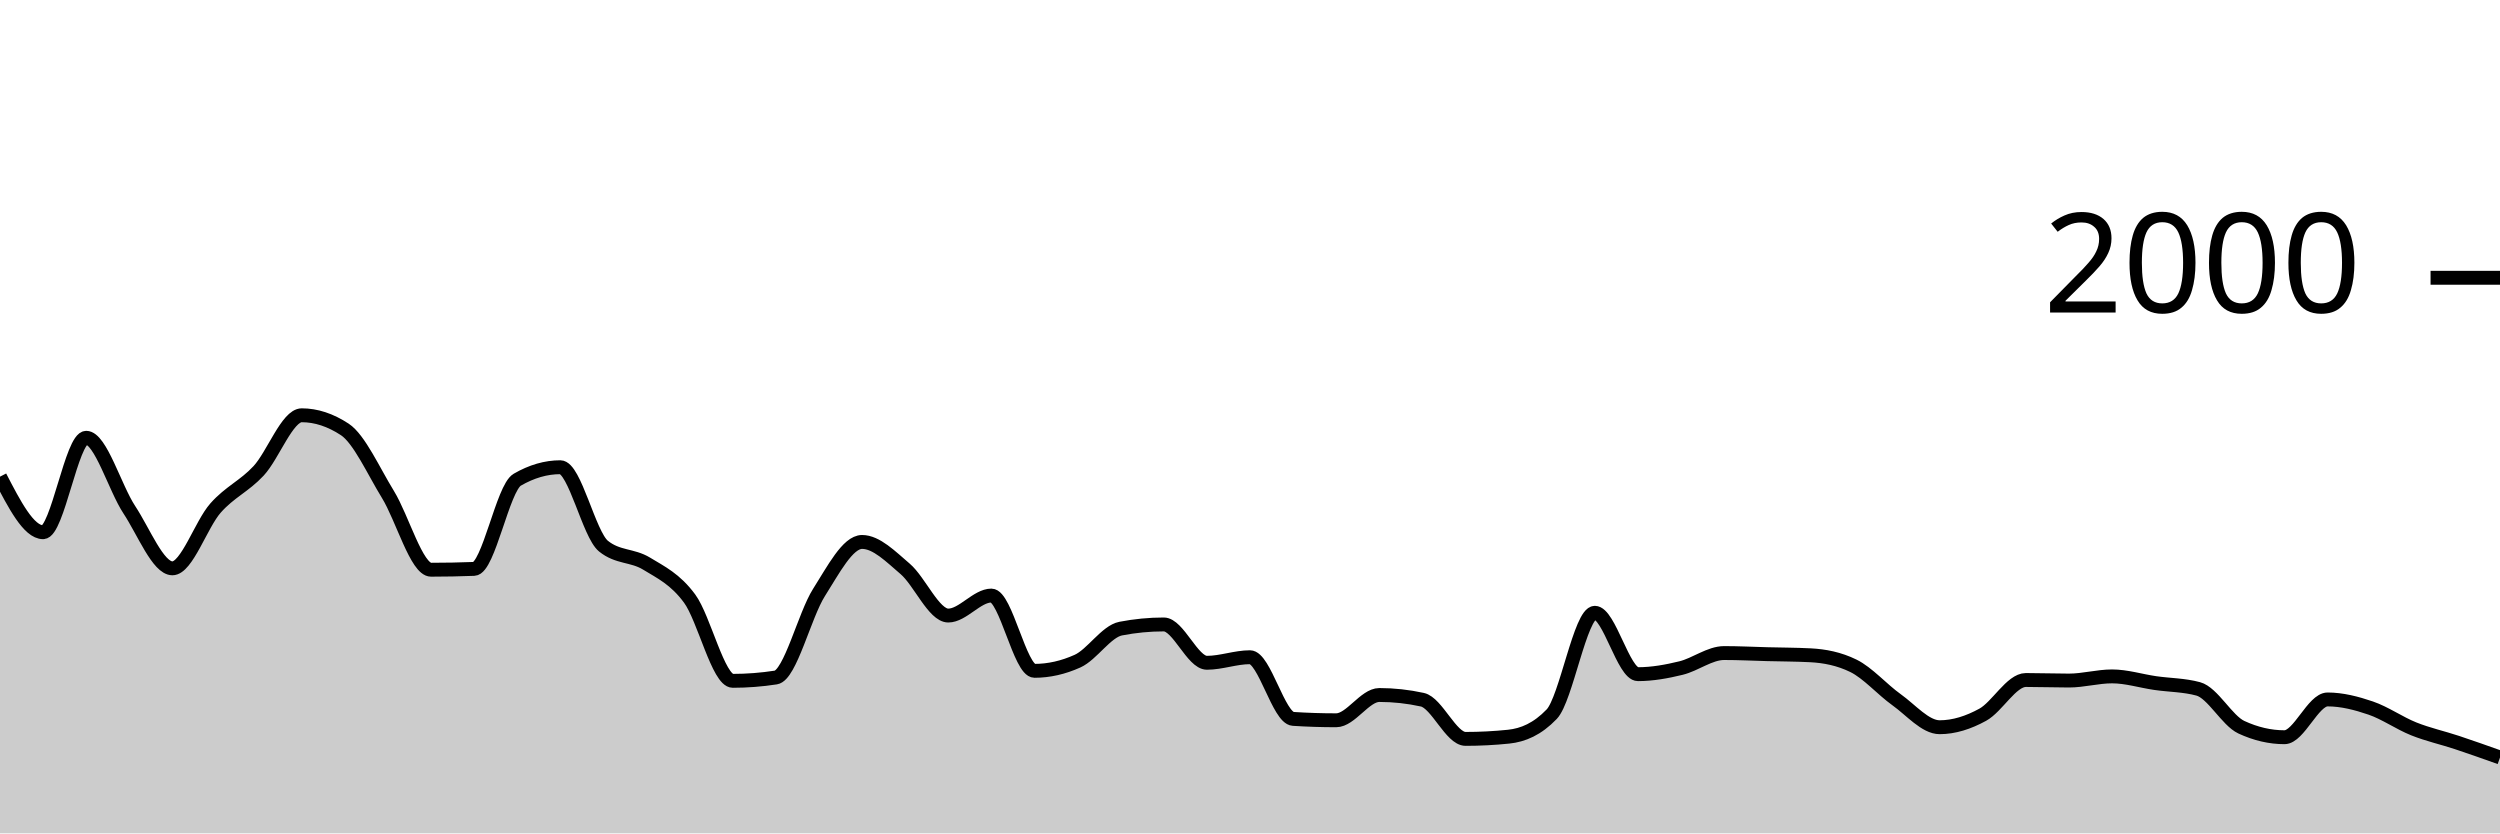
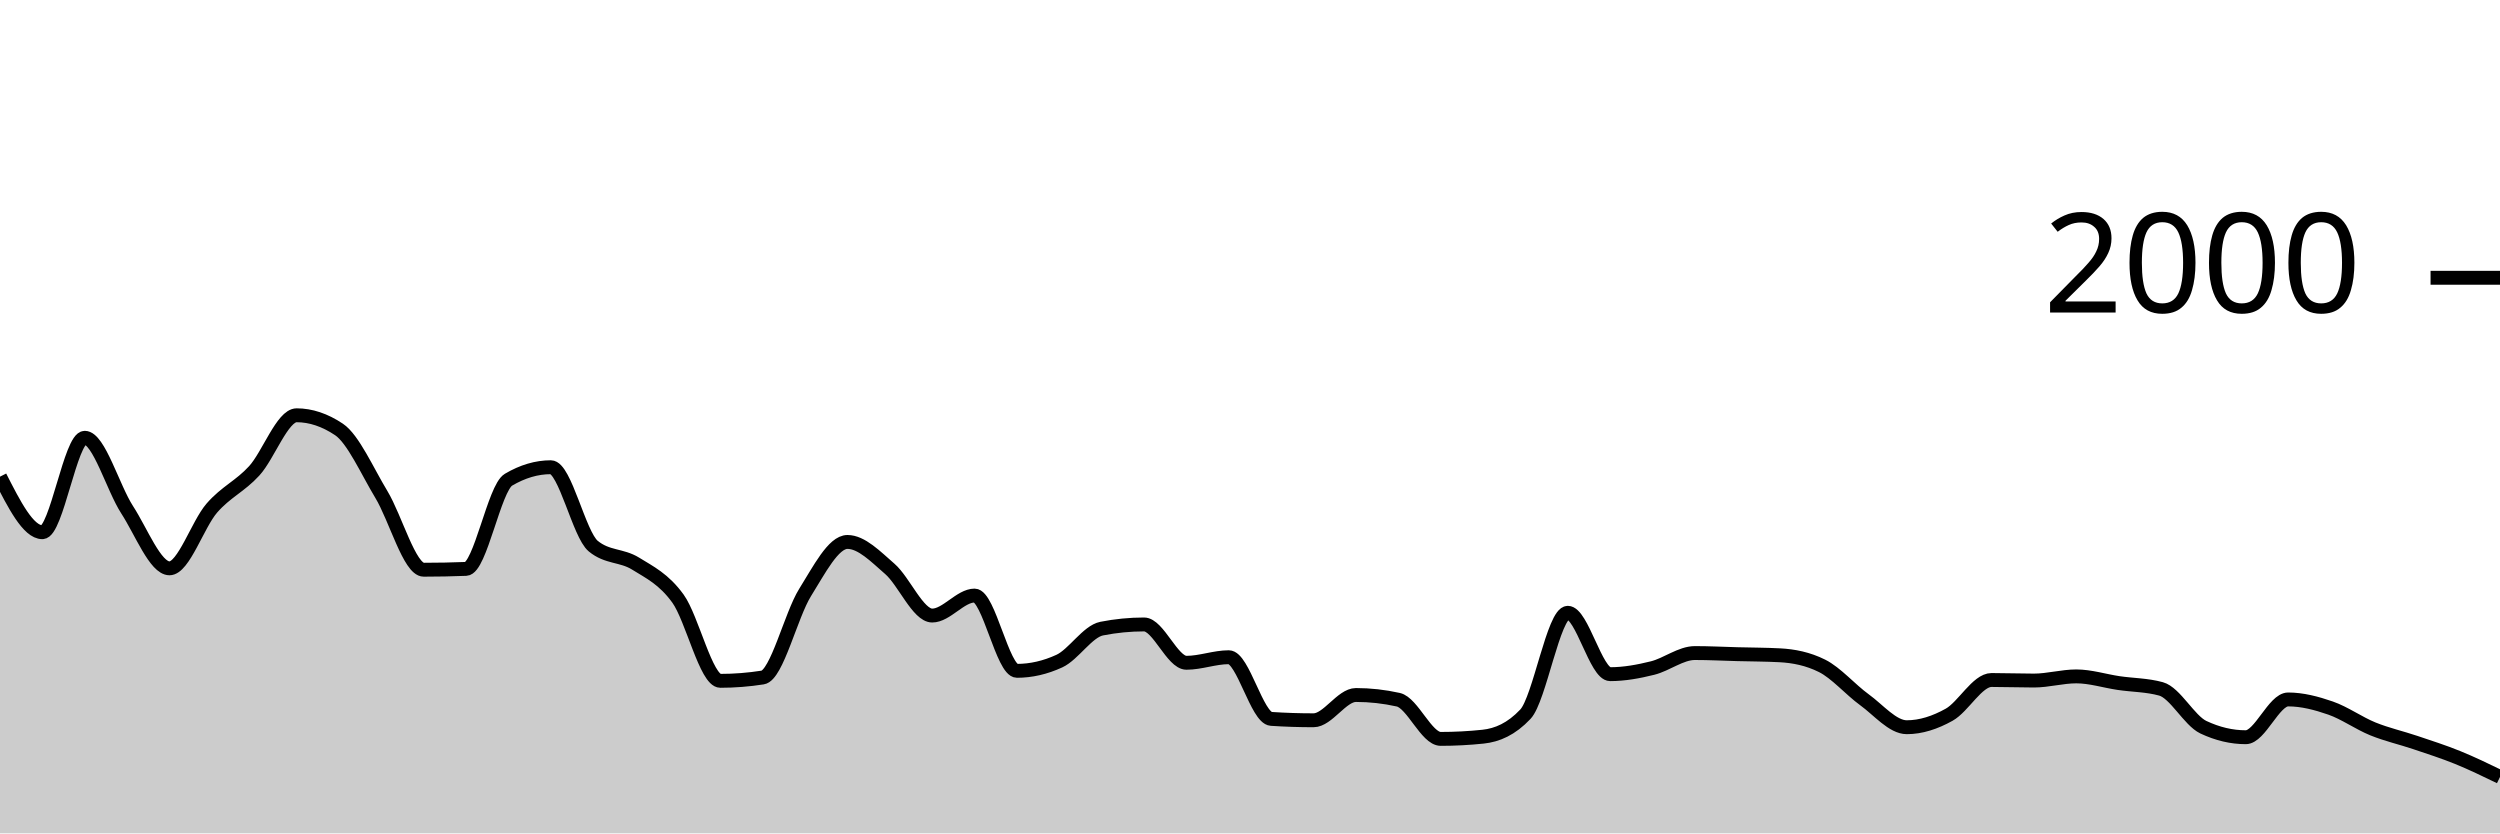
<svg xmlns="http://www.w3.org/2000/svg" viewBox="0 0 180 60">
  <g transform="translate(0,20)">
-     <path class="area" fill="rgba(0, 0, 0, 0.2)" d="M0,14.32C1.034,16.32,2.069,18.32,3.103,18.32C4.138,18.32,5.172,11.52,6.207,11.52C7.241,11.52,8.276,15.133,9.31,16.7C10.345,18.267,11.379,20.92,12.414,20.92C13.448,20.92,14.483,17.75,15.517,16.58C16.552,15.41,17.586,15.013,18.621,13.9C19.655,12.787,20.69,9.9,21.724,9.9C22.759,9.9,23.793,10.24,24.828,10.92C25.862,11.6,26.897,13.917,27.931,15.6C28.966,17.283,30,21.02,31.034,21.02C32.069,21.02,33.103,21,34.138,20.96C35.172,20.92,36.207,15.14,37.241,14.54C38.276,13.94,39.31,13.64,40.345,13.64C41.379,13.64,42.414,18.48,43.448,19.32C44.483,20.16,45.517,19.95,46.552,20.58C47.586,21.21,48.621,21.693,49.655,23.1C50.69,24.507,51.724,29.02,52.759,29.02C53.793,29.02,54.828,28.94,55.862,28.78C56.897,28.62,57.931,24.287,58.966,22.66C60,21.033,61.034,19.02,62.069,19.02C63.103,19.02,64.138,20.077,65.172,20.96C66.207,21.843,67.241,24.32,68.276,24.32C69.31,24.32,70.345,22.88,71.379,22.88C72.414,22.88,73.448,28.3,74.483,28.3C75.517,28.3,76.552,28.067,77.586,27.6C78.621,27.133,79.655,25.46,80.69,25.26C81.724,25.06,82.759,24.96,83.793,24.96C84.828,24.96,85.862,27.72,86.897,27.72C87.931,27.72,88.966,27.32,90,27.32C91.034,27.32,92.069,31.693,93.103,31.76C94.138,31.827,95.172,31.86,96.207,31.86C97.241,31.86,98.276,30.04,99.31,30.04C100.345,30.04,101.379,30.153,102.414,30.38C103.448,30.607,104.483,33.2,105.517,33.2C106.552,33.2,107.586,33.147,108.621,33.04C109.655,32.933,110.69,32.5,111.724,31.42C112.759,30.34,113.793,24.12,114.828,24.12C115.862,24.12,116.897,28.54,117.931,28.54C118.966,28.54,120,28.353,121.034,28.1C122.069,27.847,123.103,27.02,124.138,27.02C125.172,27.02,126.207,27.073,127.241,27.1C128.276,27.127,129.31,27.127,130.345,27.18C131.379,27.233,132.414,27.433,133.448,27.94C134.483,28.447,135.517,29.643,136.552,30.38C137.586,31.117,138.621,32.36,139.655,32.36C140.69,32.36,141.724,32.027,142.759,31.46C143.793,30.893,144.828,28.96,145.862,28.96C146.897,28.96,147.931,29,148.966,29C150,29,151.034,28.7,152.069,28.7C153.103,28.7,154.138,29.03,155.172,29.18C156.207,29.33,157.241,29.32,158.276,29.6C159.31,29.88,160.345,31.88,161.379,32.36C162.414,32.84,163.448,33.08,164.483,33.08C165.517,33.08,166.552,30.36,167.586,30.36C168.621,30.36,169.655,30.627,170.69,30.98C171.724,31.333,172.759,32.067,173.793,32.48C174.828,32.893,175.862,33.117,176.897,33.46C177.931,33.803,178.966,34.172,180,34.54L180,40C178.966,40,177.931,40,176.897,40C175.862,40,174.828,40,173.793,40C172.759,40,171.724,40,170.69,40C169.655,40,168.621,40,167.586,40C166.552,40,165.517,40,164.483,40C163.448,40,162.414,40,161.379,40C160.345,40,159.31,40,158.276,40C157.241,40,156.207,40,155.172,40C154.138,40,153.103,40,152.069,40C151.034,40,150,40,148.966,40C147.931,40,146.897,40,145.862,40C144.828,40,143.793,40,142.759,40C141.724,40,140.69,40,139.655,40C138.621,40,137.586,40,136.552,40C135.517,40,134.483,40,133.448,40C132.414,40,131.379,40,130.345,40C129.31,40,128.276,40,127.241,40C126.207,40,125.172,40,124.138,40C123.103,40,122.069,40,121.034,40C120,40,118.966,40,117.931,40C116.897,40,115.862,40,114.828,40C113.793,40,112.759,40,111.724,40C110.69,40,109.655,40,108.621,40C107.586,40,106.552,40,105.517,40C104.483,40,103.448,40,102.414,40C101.379,40,100.345,40,99.31,40C98.276,40,97.241,40,96.207,40C95.172,40,94.138,40,93.103,40C92.069,40,91.034,40,90,40C88.966,40,87.931,40,86.897,40C85.862,40,84.828,40,83.793,40C82.759,40,81.724,40,80.69,40C79.655,40,78.621,40,77.586,40C76.552,40,75.517,40,74.483,40C73.448,40,72.414,40,71.379,40C70.345,40,69.31,40,68.276,40C67.241,40,66.207,40,65.172,40C64.138,40,63.103,40,62.069,40C61.034,40,60,40,58.966,40C57.931,40,56.897,40,55.862,40C54.828,40,53.793,40,52.759,40C51.724,40,50.69,40,49.655,40C48.621,40,47.586,40,46.552,40C45.517,40,44.483,40,43.448,40C42.414,40,41.379,40,40.345,40C39.31,40,38.276,40,37.241,40C36.207,40,35.172,40,34.138,40C33.103,40,32.069,40,31.034,40C30,40,28.966,40,27.931,40C26.897,40,25.862,40,24.828,40C23.793,40,22.759,40,21.724,40C20.69,40,19.655,40,18.621,40C17.586,40,16.552,40,15.517,40C14.483,40,13.448,40,12.414,40C11.379,40,10.345,40,9.31,40C8.276,40,7.241,40,6.207,40C5.172,40,4.138,40,3.103,40C2.069,40,1.034,40,0,40Z" />
-     <path class="line" stroke="black" fill="none" d="M0,14.32C1.034,16.32,2.069,18.32,3.103,18.32C4.138,18.32,5.172,11.52,6.207,11.52C7.241,11.52,8.276,15.133,9.31,16.7C10.345,18.267,11.379,20.92,12.414,20.92C13.448,20.92,14.483,17.75,15.517,16.58C16.552,15.41,17.586,15.013,18.621,13.9C19.655,12.787,20.69,9.9,21.724,9.9C22.759,9.9,23.793,10.24,24.828,10.92C25.862,11.6,26.897,13.917,27.931,15.6C28.966,17.283,30,21.02,31.034,21.02C32.069,21.02,33.103,21,34.138,20.96C35.172,20.92,36.207,15.14,37.241,14.54C38.276,13.94,39.31,13.64,40.345,13.64C41.379,13.64,42.414,18.48,43.448,19.32C44.483,20.16,45.517,19.95,46.552,20.58C47.586,21.21,48.621,21.693,49.655,23.1C50.69,24.507,51.724,29.02,52.759,29.02C53.793,29.02,54.828,28.94,55.862,28.78C56.897,28.62,57.931,24.287,58.966,22.66C60,21.033,61.034,19.02,62.069,19.02C63.103,19.02,64.138,20.077,65.172,20.96C66.207,21.843,67.241,24.32,68.276,24.32C69.31,24.32,70.345,22.88,71.379,22.88C72.414,22.88,73.448,28.3,74.483,28.3C75.517,28.3,76.552,28.067,77.586,27.6C78.621,27.133,79.655,25.46,80.69,25.26C81.724,25.06,82.759,24.96,83.793,24.96C84.828,24.96,85.862,27.72,86.897,27.72C87.931,27.72,88.966,27.32,90,27.32C91.034,27.32,92.069,31.693,93.103,31.76C94.138,31.827,95.172,31.86,96.207,31.86C97.241,31.86,98.276,30.04,99.31,30.04C100.345,30.04,101.379,30.153,102.414,30.38C103.448,30.607,104.483,33.2,105.517,33.2C106.552,33.2,107.586,33.147,108.621,33.04C109.655,32.933,110.69,32.5,111.724,31.42C112.759,30.34,113.793,24.12,114.828,24.12C115.862,24.12,116.897,28.54,117.931,28.54C118.966,28.54,120,28.353,121.034,28.1C122.069,27.847,123.103,27.02,124.138,27.02C125.172,27.02,126.207,27.073,127.241,27.1C128.276,27.127,129.31,27.127,130.345,27.18C131.379,27.233,132.414,27.433,133.448,27.94C134.483,28.447,135.517,29.643,136.552,30.38C137.586,31.117,138.621,32.36,139.655,32.36C140.69,32.36,141.724,32.027,142.759,31.46C143.793,30.893,144.828,28.96,145.862,28.96C146.897,28.96,147.931,29,148.966,29C150,29,151.034,28.7,152.069,28.7C153.103,28.7,154.138,29.03,155.172,29.18C156.207,29.33,157.241,29.32,158.276,29.6C159.31,29.88,160.345,31.88,161.379,32.36C162.414,32.84,163.448,33.08,164.483,33.08C165.517,33.08,166.552,30.36,167.586,30.36C168.621,30.36,169.655,30.627,170.69,30.98C171.724,31.333,172.759,32.067,173.793,32.48C174.828,32.893,175.862,33.117,176.897,33.46C177.931,33.803,178.966,34.172,180,34.54" />
+     <path class="area" fill="rgba(0, 0, 0, 0.2)" d="M0,14.32C1.017,16.32,2.034,18.32,3.051,18.32C4.068,18.32,5.085,11.52,6.102,11.52C7.119,11.52,8.136,15.133,9.153,16.7C10.169,18.267,11.186,20.92,12.203,20.92C13.22,20.92,14.237,17.75,15.254,16.58C16.271,15.41,17.288,15.013,18.305,13.9C19.322,12.787,20.339,9.9,21.356,9.9C22.373,9.9,23.39,10.24,24.407,10.92C25.424,11.6,26.441,13.917,27.458,15.6C28.475,17.283,29.492,21.02,30.508,21.02C31.525,21.02,32.542,21,33.559,20.96C34.576,20.92,35.593,15.14,36.61,14.54C37.627,13.94,38.644,13.64,39.661,13.64C40.678,13.64,41.695,18.48,42.712,19.32C43.729,20.16,44.746,19.95,45.763,20.58C46.78,21.21,47.797,21.693,48.814,23.1C49.831,24.507,50.847,29.02,51.864,29.02C52.881,29.02,53.898,28.94,54.915,28.78C55.932,28.62,56.949,24.287,57.966,22.66C58.983,21.033,60,19.02,61.017,19.02C62.034,19.02,63.051,20.077,64.068,20.96C65.085,21.843,66.102,24.32,67.119,24.32C68.136,24.32,69.153,22.88,70.169,22.88C71.186,22.88,72.203,28.3,73.22,28.3C74.237,28.3,75.254,28.067,76.271,27.6C77.288,27.133,78.305,25.46,79.322,25.26C80.339,25.06,81.356,24.96,82.373,24.96C83.39,24.96,84.407,27.72,85.424,27.72C86.441,27.72,87.458,27.32,88.475,27.32C89.492,27.32,90.508,31.693,91.525,31.76C92.542,31.827,93.559,31.86,94.576,31.86C95.593,31.86,96.61,30.04,97.627,30.04C98.644,30.04,99.661,30.153,100.678,30.38C101.695,30.607,102.712,33.2,103.729,33.2C104.746,33.2,105.763,33.147,106.78,33.04C107.797,32.933,108.814,32.5,109.831,31.42C110.847,30.34,111.864,24.12,112.881,24.12C113.898,24.12,114.915,28.54,115.932,28.54C116.949,28.54,117.966,28.353,118.983,28.1C120,27.847,121.017,27.02,122.034,27.02C123.051,27.02,124.068,27.073,125.085,27.1C126.102,27.127,127.119,27.127,128.136,27.18C129.153,27.233,130.169,27.433,131.186,27.94C132.203,28.447,133.22,29.643,134.237,30.38C135.254,31.117,136.271,32.36,137.288,32.36C138.305,32.36,139.322,32.027,140.339,31.46C141.356,30.893,142.373,28.96,143.39,28.96C144.407,28.96,145.424,29,146.441,29C147.458,29,148.475,28.7,149.492,28.7C150.508,28.7,151.525,29.03,152.542,29.18C153.559,29.33,154.576,29.32,155.593,29.6C156.61,29.88,157.627,31.88,158.644,32.36C159.661,32.84,160.678,33.08,161.695,33.08C162.712,33.08,163.729,30.36,164.746,30.36C165.763,30.36,166.78,30.627,167.797,30.98C168.814,31.333,169.831,32.067,170.847,32.48C171.864,32.893,172.881,33.117,173.898,33.46C174.915,33.803,175.932,34.127,176.949,34.54C177.966,34.953,178.983,35.447,180,35.94L180,40C178.983,40,177.966,40,176.949,40C175.932,40,174.915,40,173.898,40C172.881,40,171.864,40,170.847,40C169.831,40,168.814,40,167.797,40C166.78,40,165.763,40,164.746,40C163.729,40,162.712,40,161.695,40C160.678,40,159.661,40,158.644,40C157.627,40,156.61,40,155.593,40C154.576,40,153.559,40,152.542,40C151.525,40,150.508,40,149.492,40C148.475,40,147.458,40,146.441,40C145.424,40,144.407,40,143.39,40C142.373,40,141.356,40,140.339,40C139.322,40,138.305,40,137.288,40C136.271,40,135.254,40,134.237,40C133.22,40,132.203,40,131.186,40C130.169,40,129.153,40,128.136,40C127.119,40,126.102,40,125.085,40C124.068,40,123.051,40,122.034,40C121.017,40,120,40,118.983,40C117.966,40,116.949,40,115.932,40C114.915,40,113.898,40,112.881,40C111.864,40,110.847,40,109.831,40C108.814,40,107.797,40,106.78,40C105.763,40,104.746,40,103.729,40C102.712,40,101.695,40,100.678,40C99.661,40,98.644,40,97.627,40C96.61,40,95.593,40,94.576,40C93.559,40,92.542,40,91.525,40C90.508,40,89.492,40,88.475,40C87.458,40,86.441,40,85.424,40C84.407,40,83.39,40,82.373,40C81.356,40,80.339,40,79.322,40C78.305,40,77.288,40,76.271,40C75.254,40,74.237,40,73.22,40C72.203,40,71.186,40,70.169,40C69.153,40,68.136,40,67.119,40C66.102,40,65.085,40,64.068,40C63.051,40,62.034,40,61.017,40C60,40,58.983,40,57.966,40C56.949,40,55.932,40,54.915,40C53.898,40,52.881,40,51.864,40C50.847,40,49.831,40,48.814,40C47.797,40,46.78,40,45.763,40C44.746,40,43.729,40,42.712,40C41.695,40,40.678,40,39.661,40C38.644,40,37.627,40,36.61,40C35.593,40,34.576,40,33.559,40C32.542,40,31.525,40,30.508,40C29.492,40,28.475,40,27.458,40C26.441,40,25.424,40,24.407,40C23.39,40,22.373,40,21.356,40C20.339,40,19.322,40,18.305,40C17.288,40,16.271,40,15.254,40C14.237,40,13.22,40,12.203,40C11.186,40,10.169,40,9.153,40C8.136,40,7.119,40,6.102,40C5.085,40,4.068,40,3.051,40C2.034,40,1.017,40,0,40Z" />
+     <path class="line" stroke="black" fill="none" d="M0,14.32C1.017,16.32,2.034,18.32,3.051,18.32C4.068,18.32,5.085,11.52,6.102,11.52C7.119,11.52,8.136,15.133,9.153,16.7C10.169,18.267,11.186,20.92,12.203,20.92C13.22,20.92,14.237,17.75,15.254,16.58C16.271,15.41,17.288,15.013,18.305,13.9C19.322,12.787,20.339,9.9,21.356,9.9C22.373,9.9,23.39,10.24,24.407,10.92C25.424,11.6,26.441,13.917,27.458,15.6C28.475,17.283,29.492,21.02,30.508,21.02C31.525,21.02,32.542,21,33.559,20.96C34.576,20.92,35.593,15.14,36.61,14.54C37.627,13.94,38.644,13.64,39.661,13.64C40.678,13.64,41.695,18.48,42.712,19.32C43.729,20.16,44.746,19.95,45.763,20.58C46.78,21.21,47.797,21.693,48.814,23.1C49.831,24.507,50.847,29.02,51.864,29.02C52.881,29.02,53.898,28.94,54.915,28.78C55.932,28.62,56.949,24.287,57.966,22.66C58.983,21.033,60,19.02,61.017,19.02C62.034,19.02,63.051,20.077,64.068,20.96C65.085,21.843,66.102,24.32,67.119,24.32C68.136,24.32,69.153,22.88,70.169,22.88C71.186,22.88,72.203,28.3,73.22,28.3C74.237,28.3,75.254,28.067,76.271,27.6C77.288,27.133,78.305,25.46,79.322,25.26C80.339,25.06,81.356,24.96,82.373,24.96C83.39,24.96,84.407,27.72,85.424,27.72C86.441,27.72,87.458,27.32,88.475,27.32C89.492,27.32,90.508,31.693,91.525,31.76C92.542,31.827,93.559,31.86,94.576,31.86C95.593,31.86,96.61,30.04,97.627,30.04C98.644,30.04,99.661,30.153,100.678,30.38C101.695,30.607,102.712,33.2,103.729,33.2C104.746,33.2,105.763,33.147,106.78,33.04C107.797,32.933,108.814,32.5,109.831,31.42C110.847,30.34,111.864,24.12,112.881,24.12C113.898,24.12,114.915,28.54,115.932,28.54C116.949,28.54,117.966,28.353,118.983,28.1C120,27.847,121.017,27.02,122.034,27.02C123.051,27.02,124.068,27.073,125.085,27.1C126.102,27.127,127.119,27.127,128.136,27.18C129.153,27.233,130.169,27.433,131.186,27.94C132.203,28.447,133.22,29.643,134.237,30.38C135.254,31.117,136.271,32.36,137.288,32.36C138.305,32.36,139.322,32.027,140.339,31.46C141.356,30.893,142.373,28.96,143.39,28.96C144.407,28.96,145.424,29,146.441,29C147.458,29,148.475,28.7,149.492,28.7C150.508,28.7,151.525,29.03,152.542,29.18C153.559,29.33,154.576,29.32,155.593,29.6C156.61,29.88,157.627,31.88,158.644,32.36C159.661,32.84,160.678,33.08,161.695,33.08C162.712,33.08,163.729,30.36,164.746,30.36C165.763,30.36,166.78,30.627,167.797,30.98C168.814,31.333,169.831,32.067,170.847,32.48C171.864,32.893,172.881,33.117,173.898,33.46C174.915,33.803,175.932,34.127,176.949,34.54C177.966,34.953,178.983,35.447,180,35.94" />
    <path class="axis-ceiling" stroke-width="1" stroke="black" fill="none" d="M175,0L180,0" />
    <text class="axis-ceiling-label" font-family="sans-serif" text-anchor="end" font-size="10px" x="170" y="2.5">2000</text>
  </g>
</svg>
